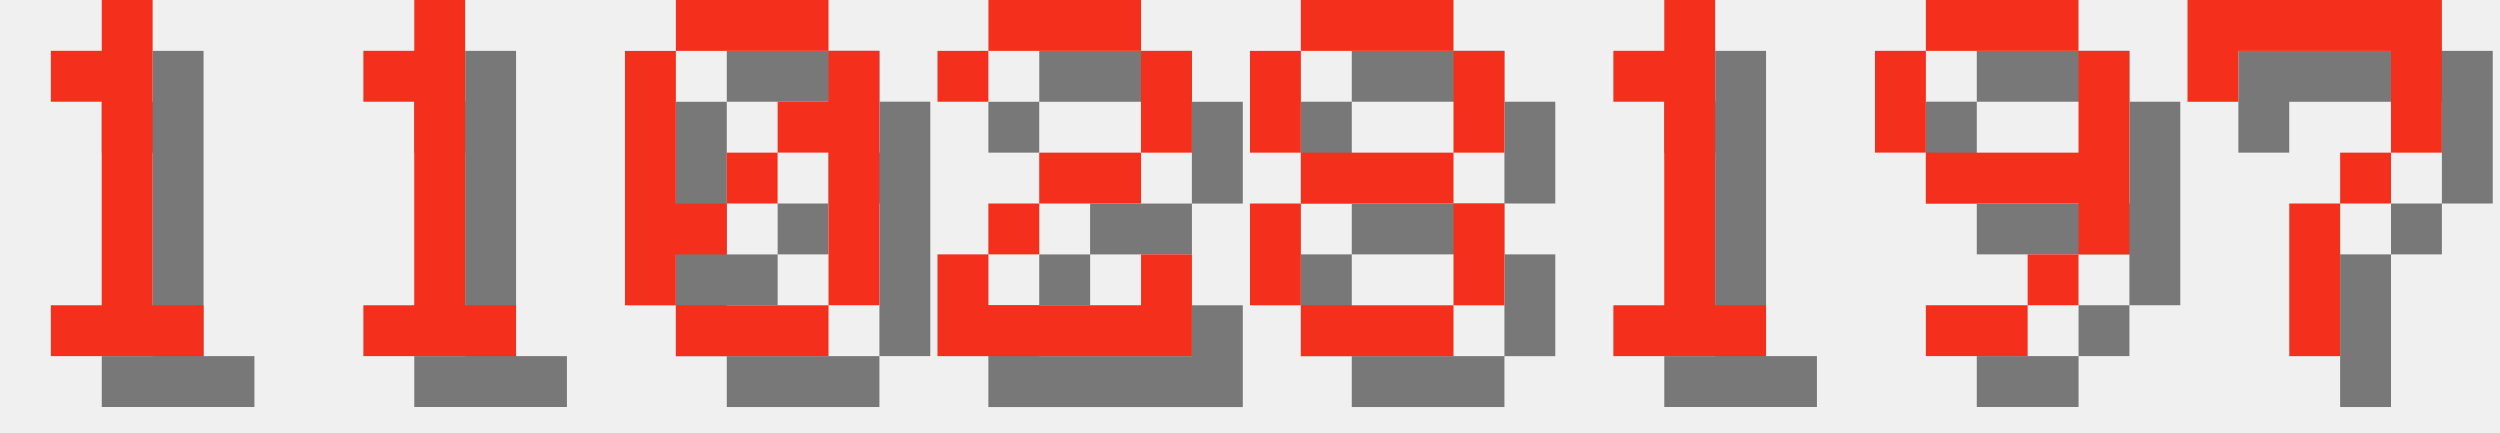
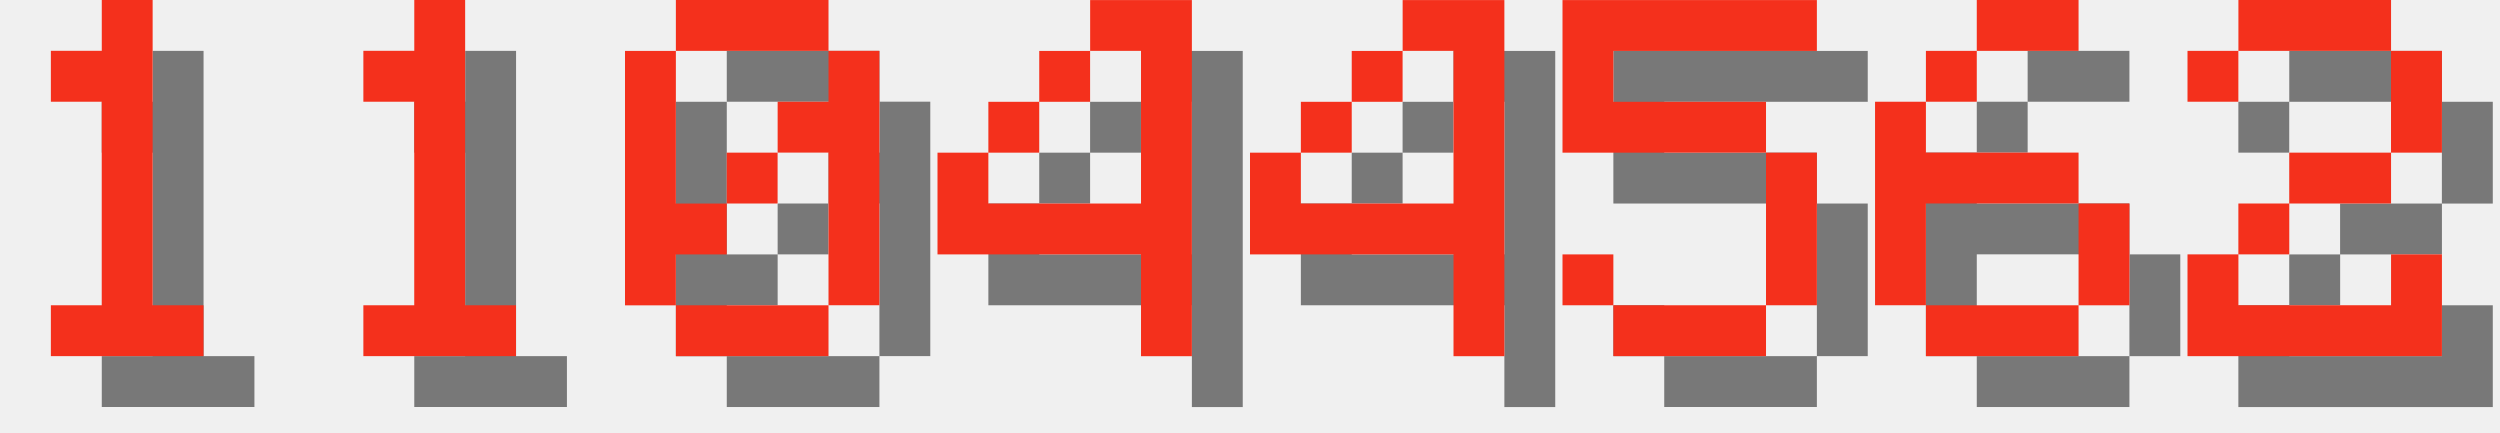
<svg xmlns="http://www.w3.org/2000/svg" version="1.1" width="208.0" height="36">
  <style>
        .text-foreground {
            fill: #F4301C;
        }
        .text-shadow {
            fill: #000000;
            fill-opacity: 0.5;
        }
    </style>
  <g class="digit" id="digit_1" transform="translate(0.0, 0), scale(4)">
    <path id="digit_1_shadow" class="text-shadow" d="m2.117 2.117v1.058h1.058v4.233h-1.058v1.058h3.175v-1.058h-1.058v-6.35h-1.058v1.058h-1.058z" fill-opacity=".5" style="paint-order:stroke fill markers" />
    <path id="digit_1_fg" class="text-foreground" d="m1.058 1.058v1.058h1.058v4.233h-1.058v1.058h3.175v-1.058h-1.058v-6.35h-1.058v1.058h-1.058z" fill="#fff" style="paint-order:stroke fill markers" />
  </g>
  <g class="digit" id="digit_1" transform="translate(26.0, 0), scale(4)">
    <path id="digit_1_shadow" class="text-shadow" d="m2.117 2.117v1.058h1.058v4.233h-1.058v1.058h3.175v-1.058h-1.058v-6.35h-1.058v1.058h-1.058z" fill-opacity=".5" style="paint-order:stroke fill markers" />
    <path id="digit_1_fg" class="text-foreground" d="m1.058 1.058v1.058h1.058v4.233h-1.058v1.058h3.175v-1.058h-1.058v-6.35h-1.058v1.058h-1.058z" fill="#fff" style="paint-order:stroke fill markers" />
  </g>
  <g class="digit" id="digit_0" transform="translate(52.0, 0), scale(4)">
    <path id="digit_0_shadow" class="text-shadow" d="m2.117 1.058v1.058h3.175v-1.058h-3.175zm3.175 1.058v1.058h-1.058v1.058h1.058v3.175h1.058v-5.292h-1.058zm0 5.292h-3.175v1.058h3.175v-1.058zm-3.175 0v-1.058h1.058v-1.058h-1.058v-3.175h-1.058v5.292h1.058zm1.058-2.117h1.058v-1.058h-1.058v1.058z" fill-opacity=".5" style="paint-order:stroke fill markers" />
    <path id="digit_0_fg" class="text-foreground" d="m1.058 0v1.058h3.175v-1.058h-3.175zm3.175 1.058v1.058h-1.058v1.058h1.058v3.175h1.058v-5.292h-1.058zm0 5.292h-3.175v1.058h3.175v-1.058zm-3.175 0v-1.058h1.058v-1.058h-1.058v-3.175h-1.058v5.292h1.058zm1.058-2.117h1.058v-1.058h-1.058v1.058z" fill="#fff" style="paint-order:stroke fill markers" />
  </g>
-   <g class="digit" id="digit_2" transform="translate(78.0, 0), scale(4)">
+   <g class="digit" id="digit_4" transform="translate(78.0, 0), scale(4)">
+     <path id="digit_4_shadow" class="text-shadow" d="m4.233 1.058v1.058h1.058v3.175h-3.175v-1.058h-1.058v2.117h4.233v2.117h1.058v-7.408h-2.117zm-2.117 3.175h1.058v-1.058h-1.058v1.058zm1.058-1.058h1.058v-1.058h-1.058v1.058z" fill-opacity=".5" style="paint-order:stroke fill markers" />
+     <path id="digit_4_fg" class="text-foreground" d="m3.175 0v1.058h1.058v3.175h-3.175v-1.058h-1.058v2.117h4.233v2.117h1.058v-7.408h-2.117zm-2.117 3.175h1.058v-1.058h-1.058v1.058zm1.058-1.058h1.058v-1.058h-1.058v1.058z" fill="#fff" style="paint-order:stroke fill markers" />
+   </g>
+   <g class="digit" id="digit_4" transform="translate(104.0, 0), scale(4)">
+     <path id="digit_4_shadow" class="text-shadow" d="m4.233 1.058v1.058h1.058v3.175h-3.175v-1.058h-1.058v2.117h4.233v2.117h1.058v-7.408h-2.117zm-2.117 3.175h1.058v-1.058h-1.058v1.058zm1.058-1.058h1.058v-1.058h-1.058v1.058z" fill-opacity=".5" style="paint-order:stroke fill markers" />
+     <path id="digit_4_fg" class="text-foreground" d="m3.175 0v1.058h1.058v3.175h-3.175v-1.058h-1.058v2.117h4.233v2.117h1.058v-7.408h-2.117zm-2.117 3.175h1.058v-1.058h-1.058v1.058zm1.058-1.058h1.058v-1.058h-1.058v1.058z" fill="#fff" style="paint-order:stroke fill markers" />
+   </g>
+   <g class="digit" id="digit_5" transform="translate(130.0, 0), scale(4)">
+     <path id="digit_5_shadow" class="text-shadow" d="m1.058 1.058v3.175h4.233v3.175h-3.175v-1.058h-1.058v1.058h1.058v1.058h3.175v-1.058h1.058v-3.175h-1.058v-1.058h-3.175v-1.058h4.233v-1.058h-5.292z" fill-opacity=".5" style="paint-order:stroke fill markers" />
+     <path id="digit_5_fg" class="text-foreground" d="m0 0v3.175h4.233v3.175h-3.175v-1.058h-1.058v1.058h1.058v1.058h3.175v-1.058h1.058v-3.175h-1.058v-1.058h-3.175v-1.058h4.233v-1.058h-5.292z" fill="#fff" style="paint-order:stroke fill markers" />
+   </g>
+   <g class="digit" id="digit_6" transform="translate(156.0, 0), scale(4)">
+     <path id="digit_6_shadow" class="text-shadow" d="m3.175 1.058v1.058h2.117v-1.058h-2.117zm0 1.058h-1.058v1.058h1.058v-1.058zm-1.058 1.058h-1.058v4.233h1.058v-2.117h3.175v-1.058h-3.175v-1.058zm3.175 2.117v2.117h1.058v-2.117h-1.058zm0 2.117h-3.175v1.058h3.175v-1.058z" fill-opacity=".5" style="paint-order:stroke fill markers" />
+     <path id="digit_6_fg" class="text-foreground" d="m2.117 0v1.058h2.117v-1.058h-2.117zm0 1.058h-1.058v1.058h1.058v-1.058zm-1.058 1.058h-1.058v4.233h1.058v-2.117h3.175v-1.058h-3.175v-1.058zm3.175 2.117v2.117h1.058v-2.117h-1.058zm0 2.117h-3.175v1.058h3.175v-1.058z" fill="#fff" style="paint-order:stroke fill markers" />
+   </g>
+   <g class="digit" id="digit_2" transform="translate(182.0, 0), scale(4)">
    <path id="digit_2_shadow" class="text-shadow" d="m1.058 2.117v1.058h1.058v-1.058h3.175v2.117h-2.117v1.058h-1.058v1.058h-1.058v2.117h5.292v-2.117h-1.058v1.058h-3.175v-1.058h1.058v-1.058h2.117v-1.058h1.058v-2.117h-1.058v-1.058h-3.175v1.058h-1.058z" fill-opacity=".5" style="paint-order:stroke fill markers" />
    <path id="digit_2_fg" class="text-foreground" d="m0 1.058v1.058h1.058v-1.058h3.175v2.117h-2.117v1.058h-1.058v1.058h-1.058v2.117h5.292v-2.117h-1.058v1.058h-3.175v-1.058h1.058v-1.058h2.117v-1.058h1.058v-2.117h-1.058v-1.058h-3.175v1.058h-1.058z" fill="#fff" style="paint-order:stroke fill markers" />
  </g>
-   <g class="digit" id="digit_8" transform="translate(104.0, 0), scale(4)">
-     <path id="digit_8_shadow" class="text-shadow" d="m2.117 1.058v1.058h3.175v-1.058h-3.175zm3.175 1.058v2.117h1.058v-2.117h-1.058zm0 2.117h-3.175v1.058h3.175v-1.058zm0 1.058v2.117h1.058v-2.117h-1.058zm0 2.117h-3.175v1.058h3.175v-1.058zm-3.175 0v-2.117h-1.058v2.117h1.058zm0-3.175v-2.117h-1.058v2.117h1.058z" fill-opacity=".5" style="paint-order:stroke fill markers" />
-     <path id="digit_8_fg" class="text-foreground" d="m1.058 0v1.058h3.175v-1.058h-3.175zm3.175 1.058v2.117h1.058v-2.117h-1.058zm0 2.117h-3.175v1.058h3.175v-1.058zm0 1.058v2.117h1.058v-2.117h-1.058zm0 2.117h-3.175v1.058h3.175v-1.058zm-3.175 0v-2.117h-1.058v2.117h1.058zm0-3.175v-2.117h-1.058v2.117h1.058z" fill="#fff" style="paint-order:stroke fill markers" />
-   </g>
-   <g class="digit" id="digit_1" transform="translate(130.0, 0), scale(4)">
-     <path id="digit_1_shadow" class="text-shadow" d="m2.117 2.117v1.058h1.058v4.233h-1.058v1.058h3.175v-1.058h-1.058v-6.35h-1.058v1.058h-1.058z" fill-opacity=".5" style="paint-order:stroke fill markers" />
-     <path id="digit_1_fg" class="text-foreground" d="m1.058 1.058v1.058h1.058v4.233h-1.058v1.058h3.175v-1.058h-1.058v-6.35h-1.058v1.058h-1.058z" fill="#fff" style="paint-order:stroke fill markers" />
-   </g>
-   <g class="digit" id="digit_9" transform="translate(156.0, 0), scale(4)">
-     <path id="digit_9_shadow" class="text-shadow" d="m2.117 1.058v1.058h3.175v-1.058h-3.175zm3.175 1.058v2.117h-3.175v1.058h3.175v1.058h1.058v-4.233h-1.058zm0 4.233h-1.058v1.058h1.058v-1.058zm-1.058 1.058h-2.117v1.058h2.117v-1.058zm-2.117-3.175v-2.117h-1.058v2.117h1.058z" fill-opacity=".5" style="paint-order:stroke fill markers" />
-     <path id="digit_9_fg" class="text-foreground" d="m1.058 0v1.058h3.175v-1.058h-3.175zm3.175 1.058v2.117h-3.175v1.058h3.175v1.058h1.058v-4.233h-1.058zm0 4.233h-1.058v1.058h1.058v-1.058zm-1.058 1.058h-2.117v1.058h2.117v-1.058zm-2.117-3.175v-2.117h-1.058v2.117h1.058z" fill="#fff" style="paint-order:stroke fill markers" />
-   </g>
-   <g class="digit" id="digit_7" transform="translate(182.0, 0), scale(4)">
-     <path id="digit_7_shadow" class="text-shadow" d="m1.058 1.058 2e-6 2.117h1.058v-1.058h3.175v1.058l2e-7 1.058h-1.058v1.058h-1.058l4e-7 3.175 1.058 1e-7v-3.175h1.058v-1.058h1.058l5e-7 -1.058v-2.117z" fill-opacity=".5" style="paint-order:stroke fill markers" />
-     <path id="digit_7_fg" class="text-foreground" d="m0 0 2e-6 2.117h1.058v-1.058h3.175v1.058l2e-7 1.058h-1.058v1.058h-1.058l4e-7 3.175 1.058 1e-7v-3.175h1.058v-1.058h1.058l5e-7 -1.058v-2.117z" fill="#fff" style="paint-order:stroke fill markers" />
-   </g>
</svg>
